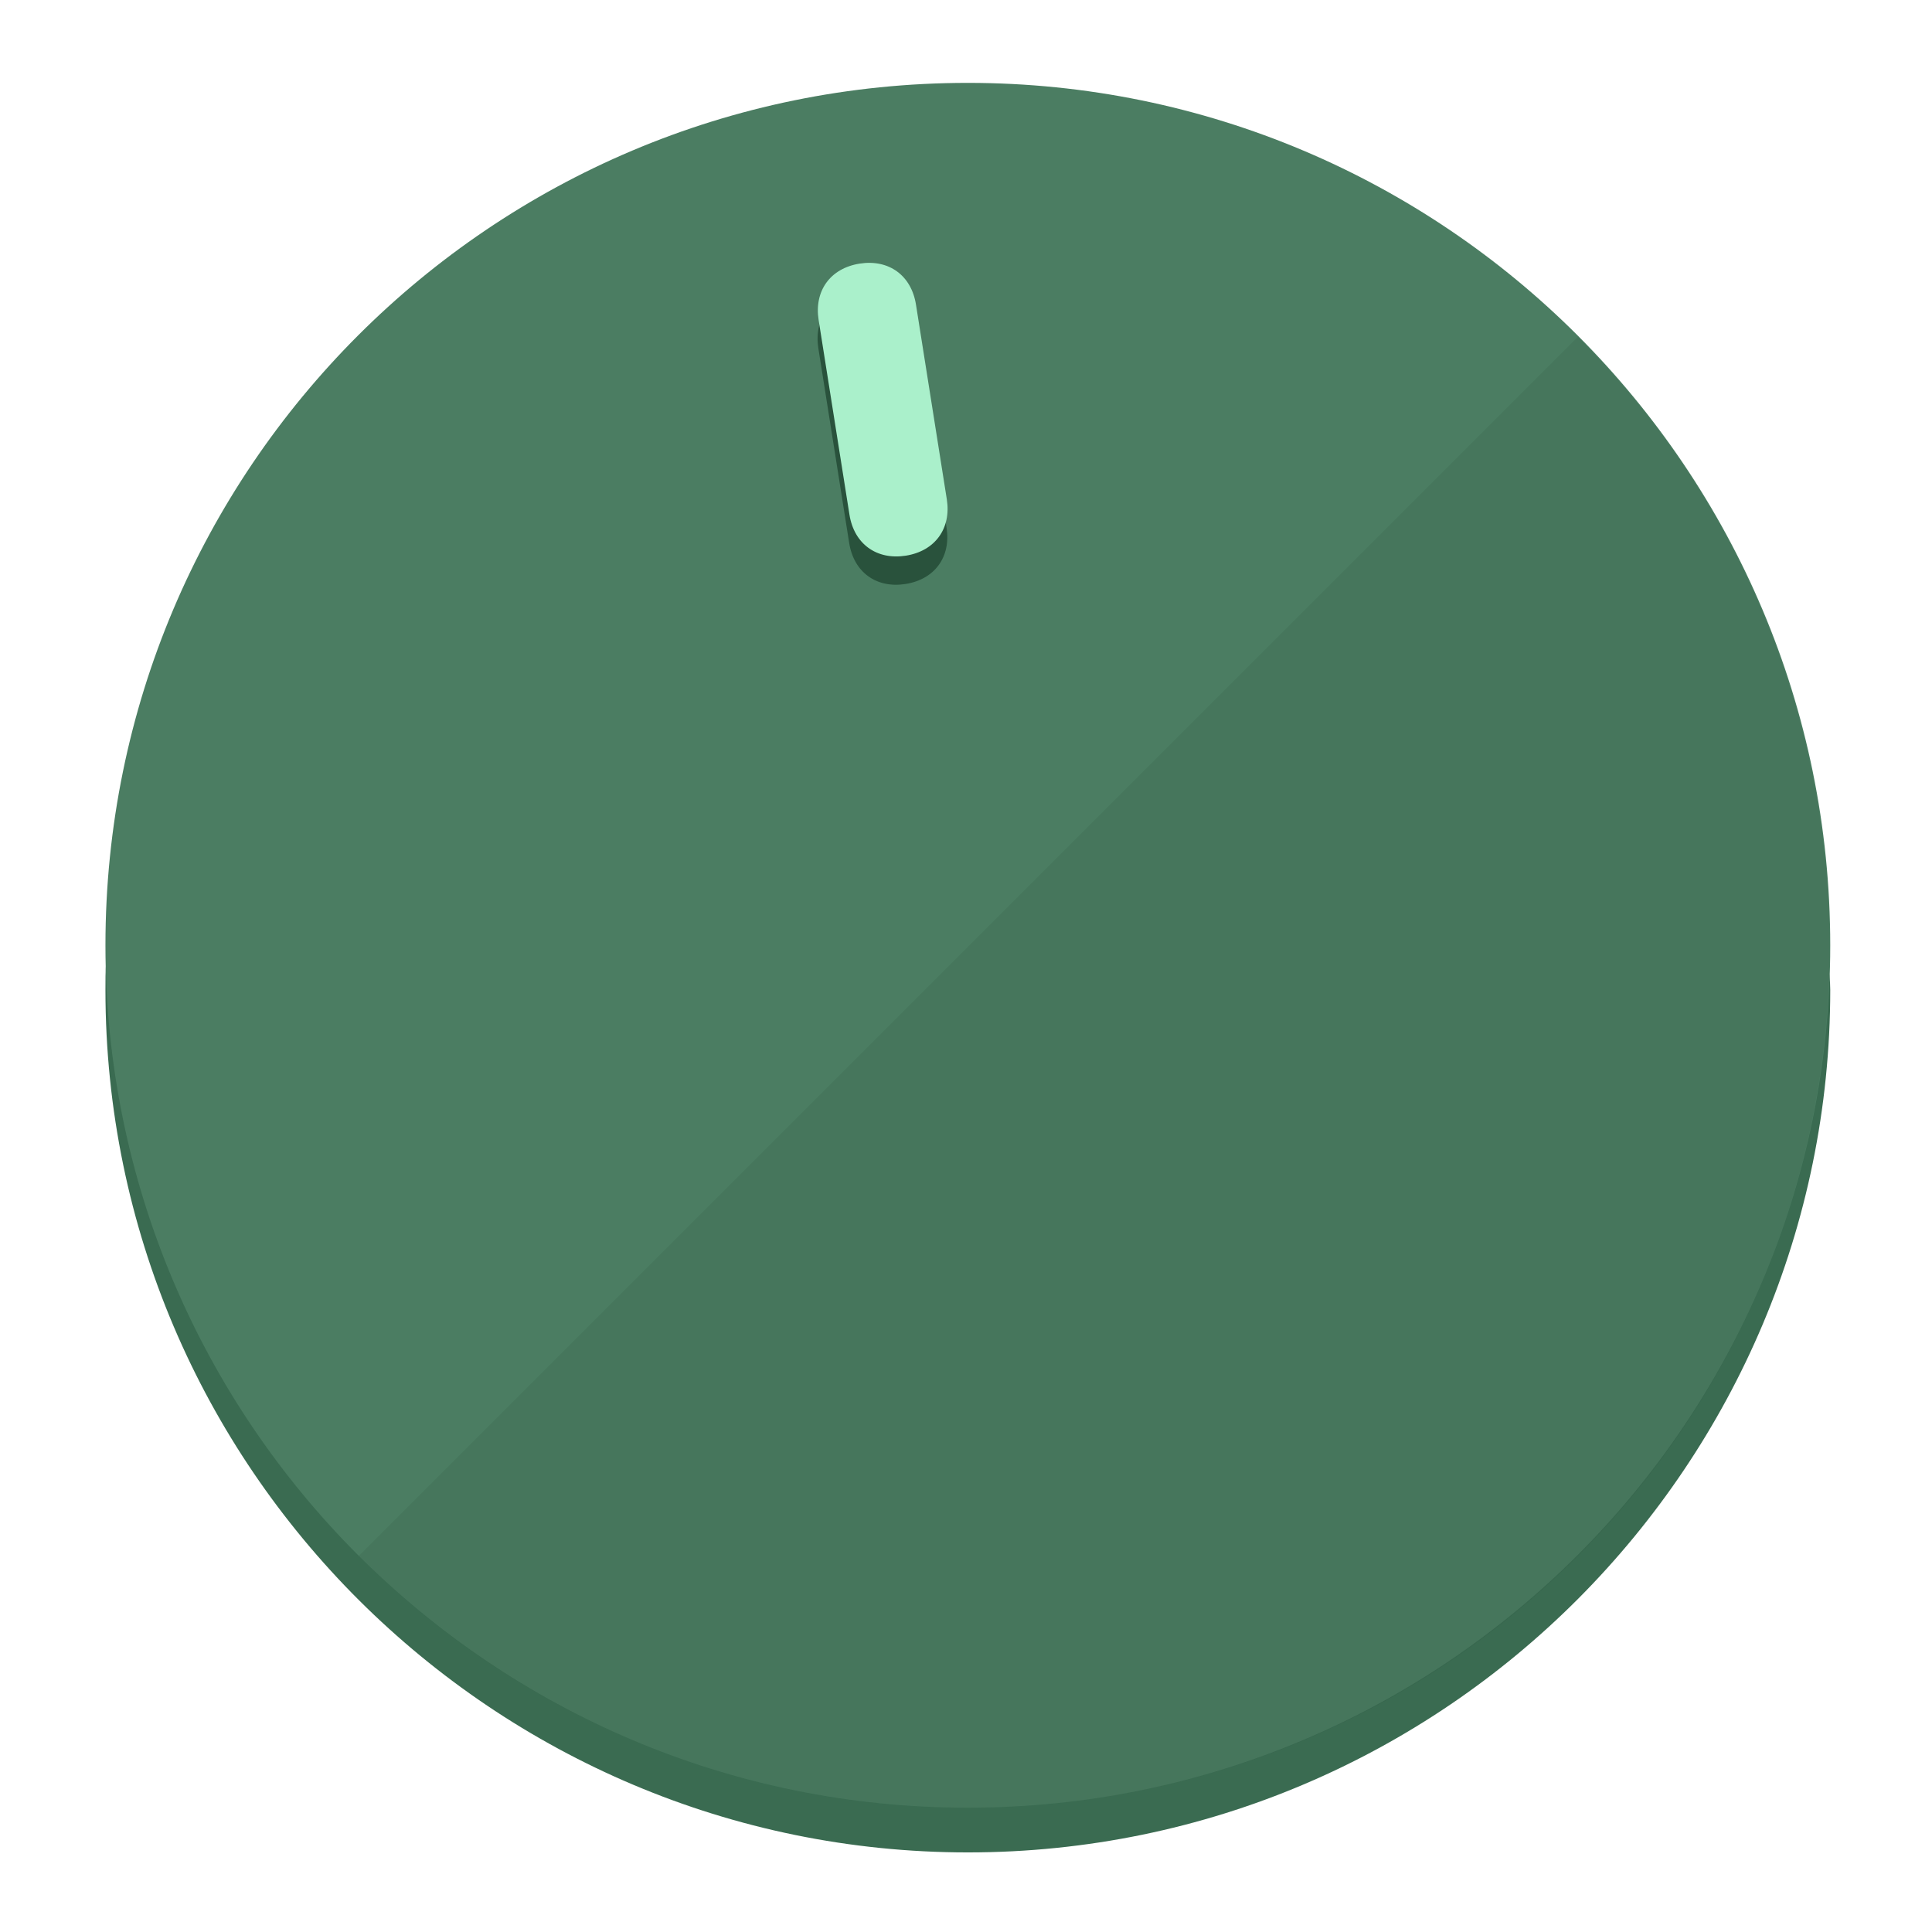
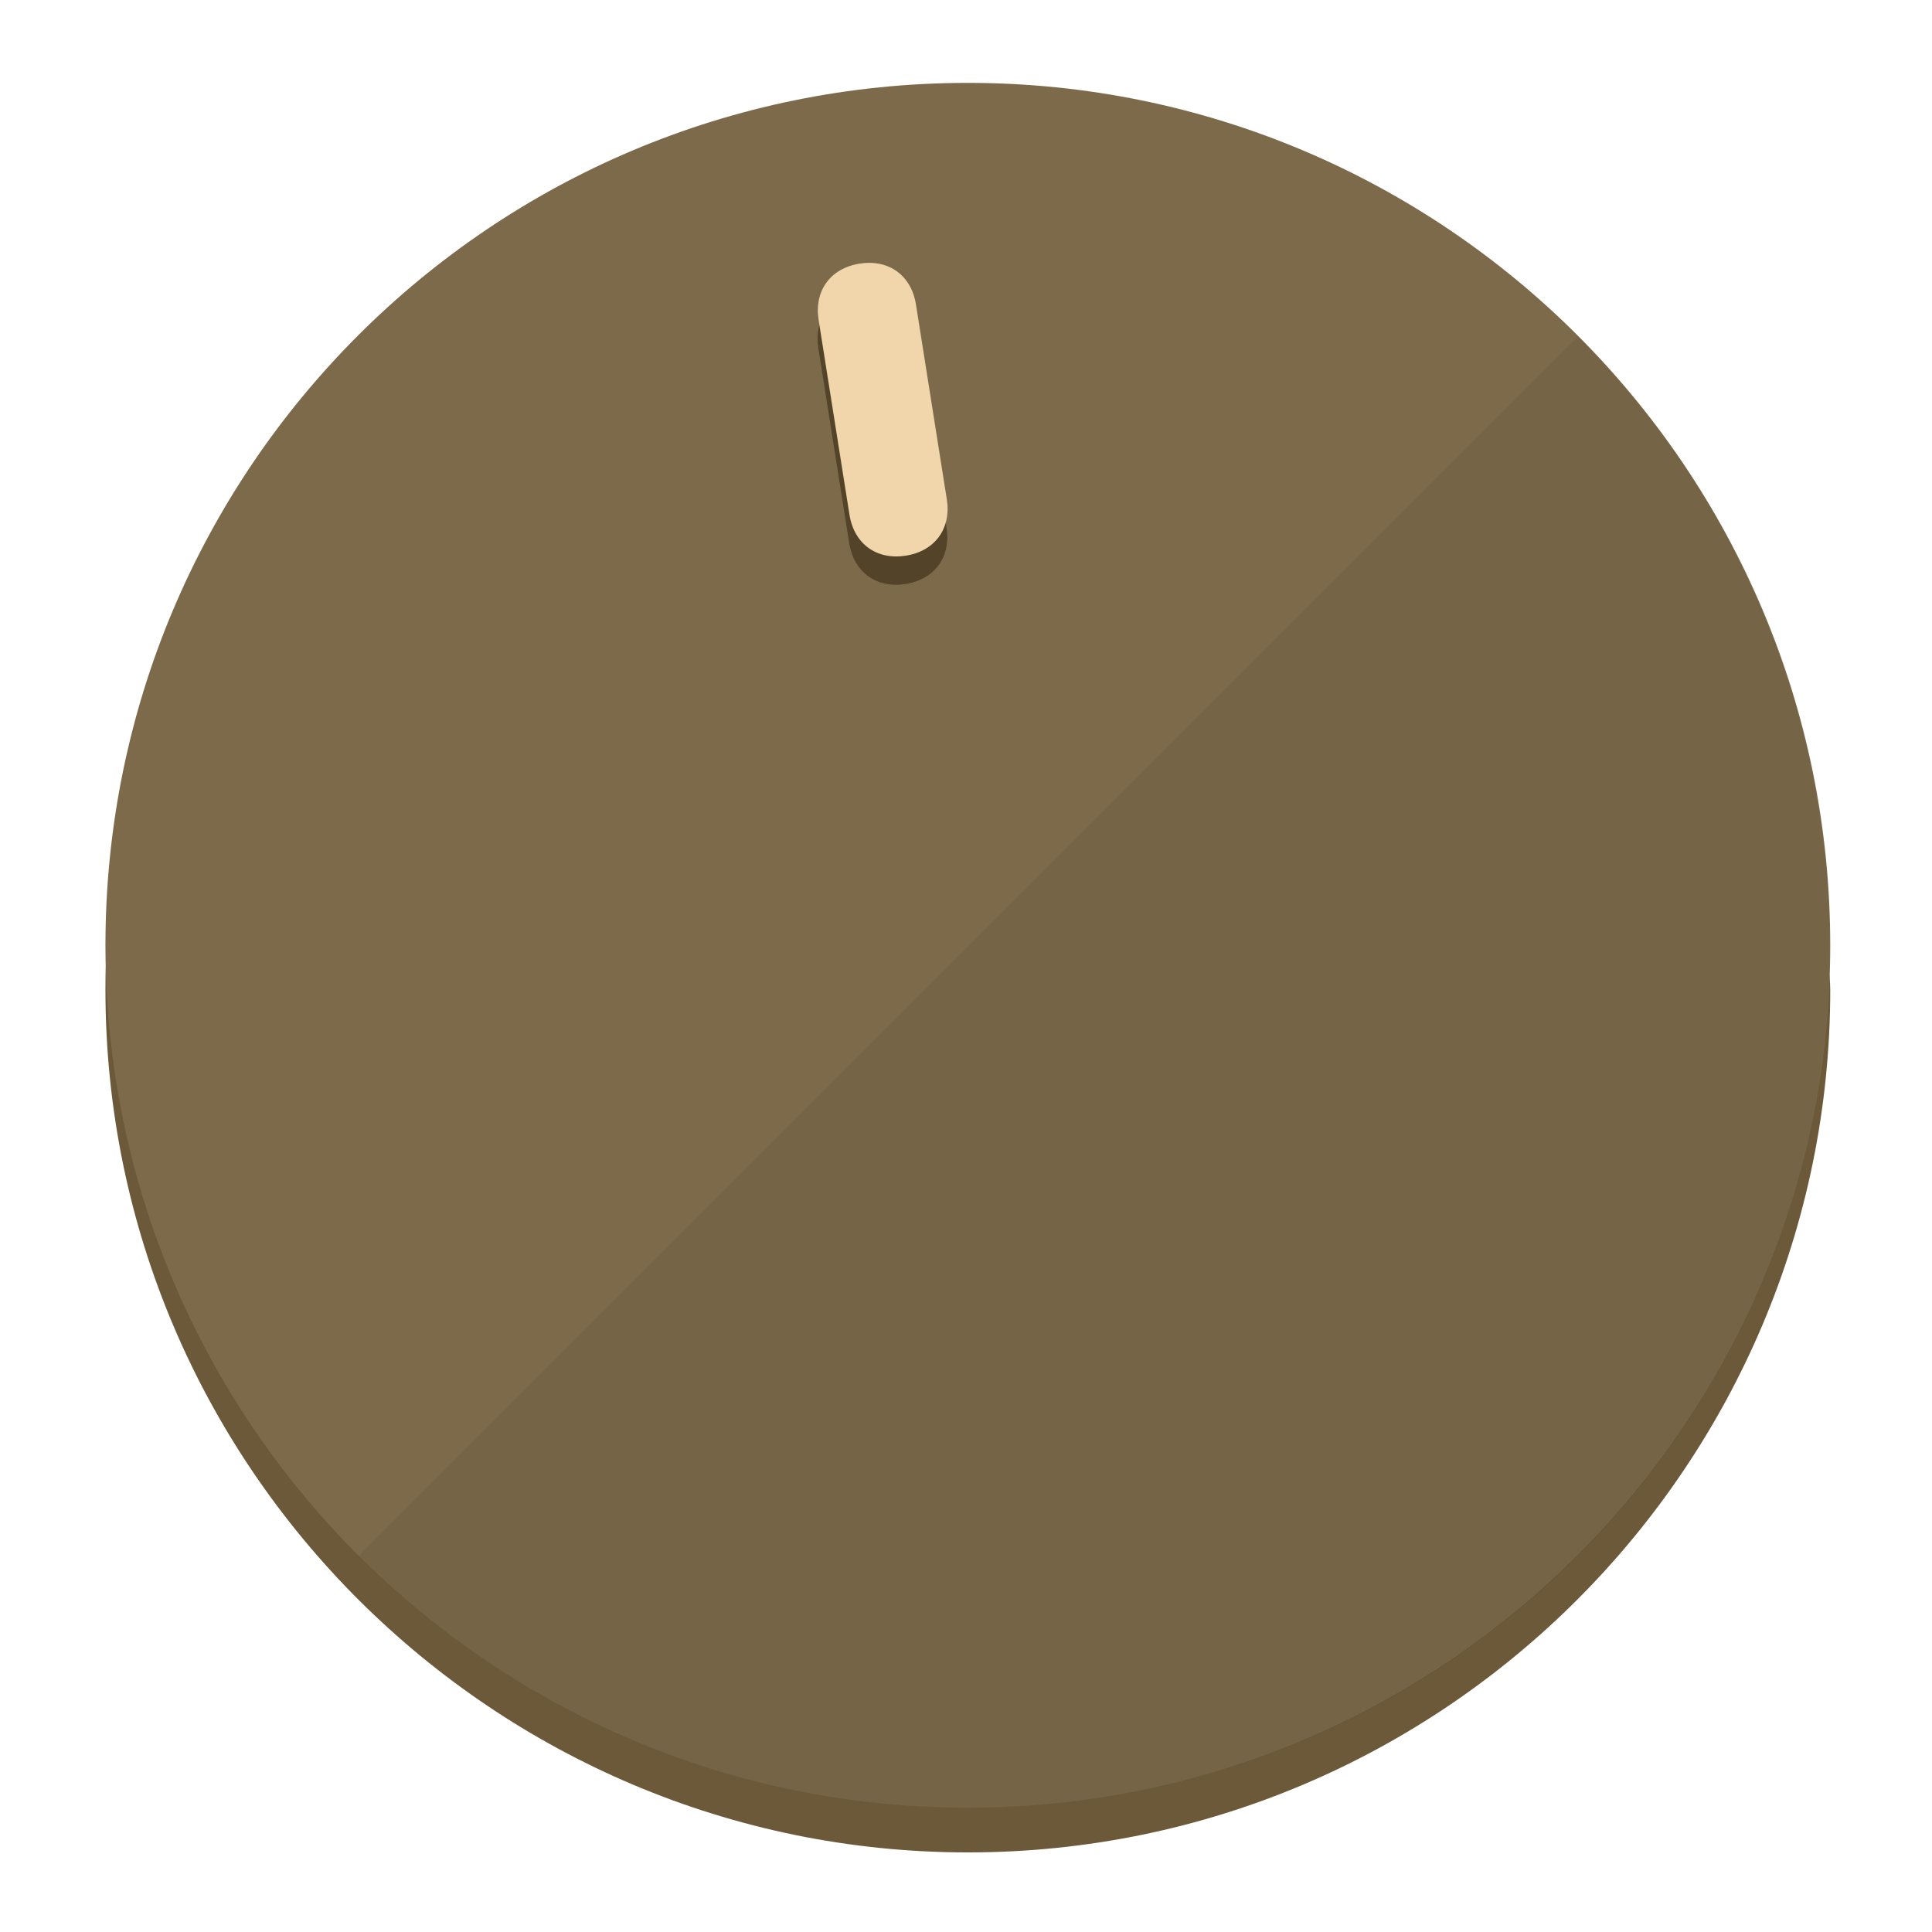
<svg xmlns="http://www.w3.org/2000/svg" height="120px" width="120px" version="1.1" id="Layer_1" viewBox="0 0 496.8 496.8" xml:space="preserve">
  <defs id="defs23" />
  <g id="g3158">
-     <path style="display:inline;fill:#3A6B51;fill-opacity:1;stroke-width:1.584" d="m 248.875,445.92 c 116.582,0 212.89,-91.238 220.493,-205.286 0,5.069 1.267,8.87 1.267,13.939 0,121.651 -98.842,221.76 -221.76,221.76 -121.651,0 -221.76,-98.842 -221.76,-221.76 0,-5.069 0,-8.87 1.267,-13.939 7.603,114.048 103.91,205.286 220.493,205.286 z" id="path8" />
-     <circle style="display:inline;fill:#4B7D62;fill-opacity:1;stroke-width:1.584" cx="248.875" cy="243.071" r="221.76" id="circle12" />
-     <path style="display:inline;fill:#29523C;fill-opacity:0.154;stroke-width:1.587" d="m 405.744,86.606 c 86.308,86.308 86.308,227.193 0,313.5 -86.308,86.308 -227.193,86.308 -313.5,0" id="path14" />
+     <path style="display:inline;fill:#6B593A;fill-opacity:1;stroke-width:1.584" d="m 248.875,445.92 c 116.582,0 212.89,-91.238 220.493,-205.286 0,5.069 1.267,8.87 1.267,13.939 0,121.651 -98.842,221.76 -221.76,221.76 -121.651,0 -221.76,-98.842 -221.76,-221.76 0,-5.069 0,-8.87 1.267,-13.939 7.603,114.048 103.91,205.286 220.493,205.286 z" id="path8" />
+     <circle style="display:inline;fill:#7D6A4B;fill-opacity:1;stroke-width:1.584" cx="248.875" cy="243.071" r="221.76" id="circle12" />
+     <path style="display:inline;fill:#524329;fill-opacity:0.154;stroke-width:1.587" d="m 405.744,86.606 c 86.308,86.308 86.308,227.193 0,313.5 -86.308,86.308 -227.193,86.308 -313.5,0" id="path14" />
  </g>
  <g id="g3198">
    <circle style="display:none;fill:#000000;fill-opacity:0;stroke-width:1.584" cx="207.304" cy="279.452" r="221.76" id="circle12-3" transform="rotate(-9)" />
-     <path style="display:inline;fill:#29523C;fill-opacity:1;stroke-width:1.584" d="m 243.395,135.669 c 1.189,7.51 -3.024,13.309 -10.534,14.498 v 0 c -7.51,1.189 -13.309,-3.024 -14.498,-10.534 l -7.929,-50.064 c -1.189,-7.51 3.024,-13.309 10.534,-14.498 v 0 c 7.51,-1.189 13.309,3.024 14.498,10.534 z" id="path3789" />
-     <path style="display:inline;fill:#AAF0CB;stroke-width:1.584" d="m 243.465,128.388 c 1.189,7.51 -3.024,13.309 -10.534,14.498 v 0 c -7.51,1.189 -13.309,-3.024 -14.498,-10.534 l -7.929,-50.064 c -1.189,-7.51 3.024,-13.309 10.534,-14.498 v 0 c 7.51,-1.189 13.309,3.024 14.498,10.534 z" id="path915" />
+     <path style="display:inline;fill:#524329;fill-opacity:1;stroke-width:1.584" d="m 243.395,135.669 c 1.189,7.51 -3.024,13.309 -10.534,14.498 v 0 c -7.51,1.189 -13.309,-3.024 -14.498,-10.534 l -7.929,-50.064 c -1.189,-7.51 3.024,-13.309 10.534,-14.498 v 0 c 7.51,-1.189 13.309,3.024 14.498,10.534 z" id="path3789" />
+     <path style="display:inline;fill:#F0D6AA;stroke-width:1.584" d="m 243.465,128.388 c 1.189,7.51 -3.024,13.309 -10.534,14.498 v 0 c -7.51,1.189 -13.309,-3.024 -14.498,-10.534 l -7.929,-50.064 c -1.189,-7.51 3.024,-13.309 10.534,-14.498 v 0 c 7.51,-1.189 13.309,3.024 14.498,10.534 z" id="path915" />
  </g>
</svg>
